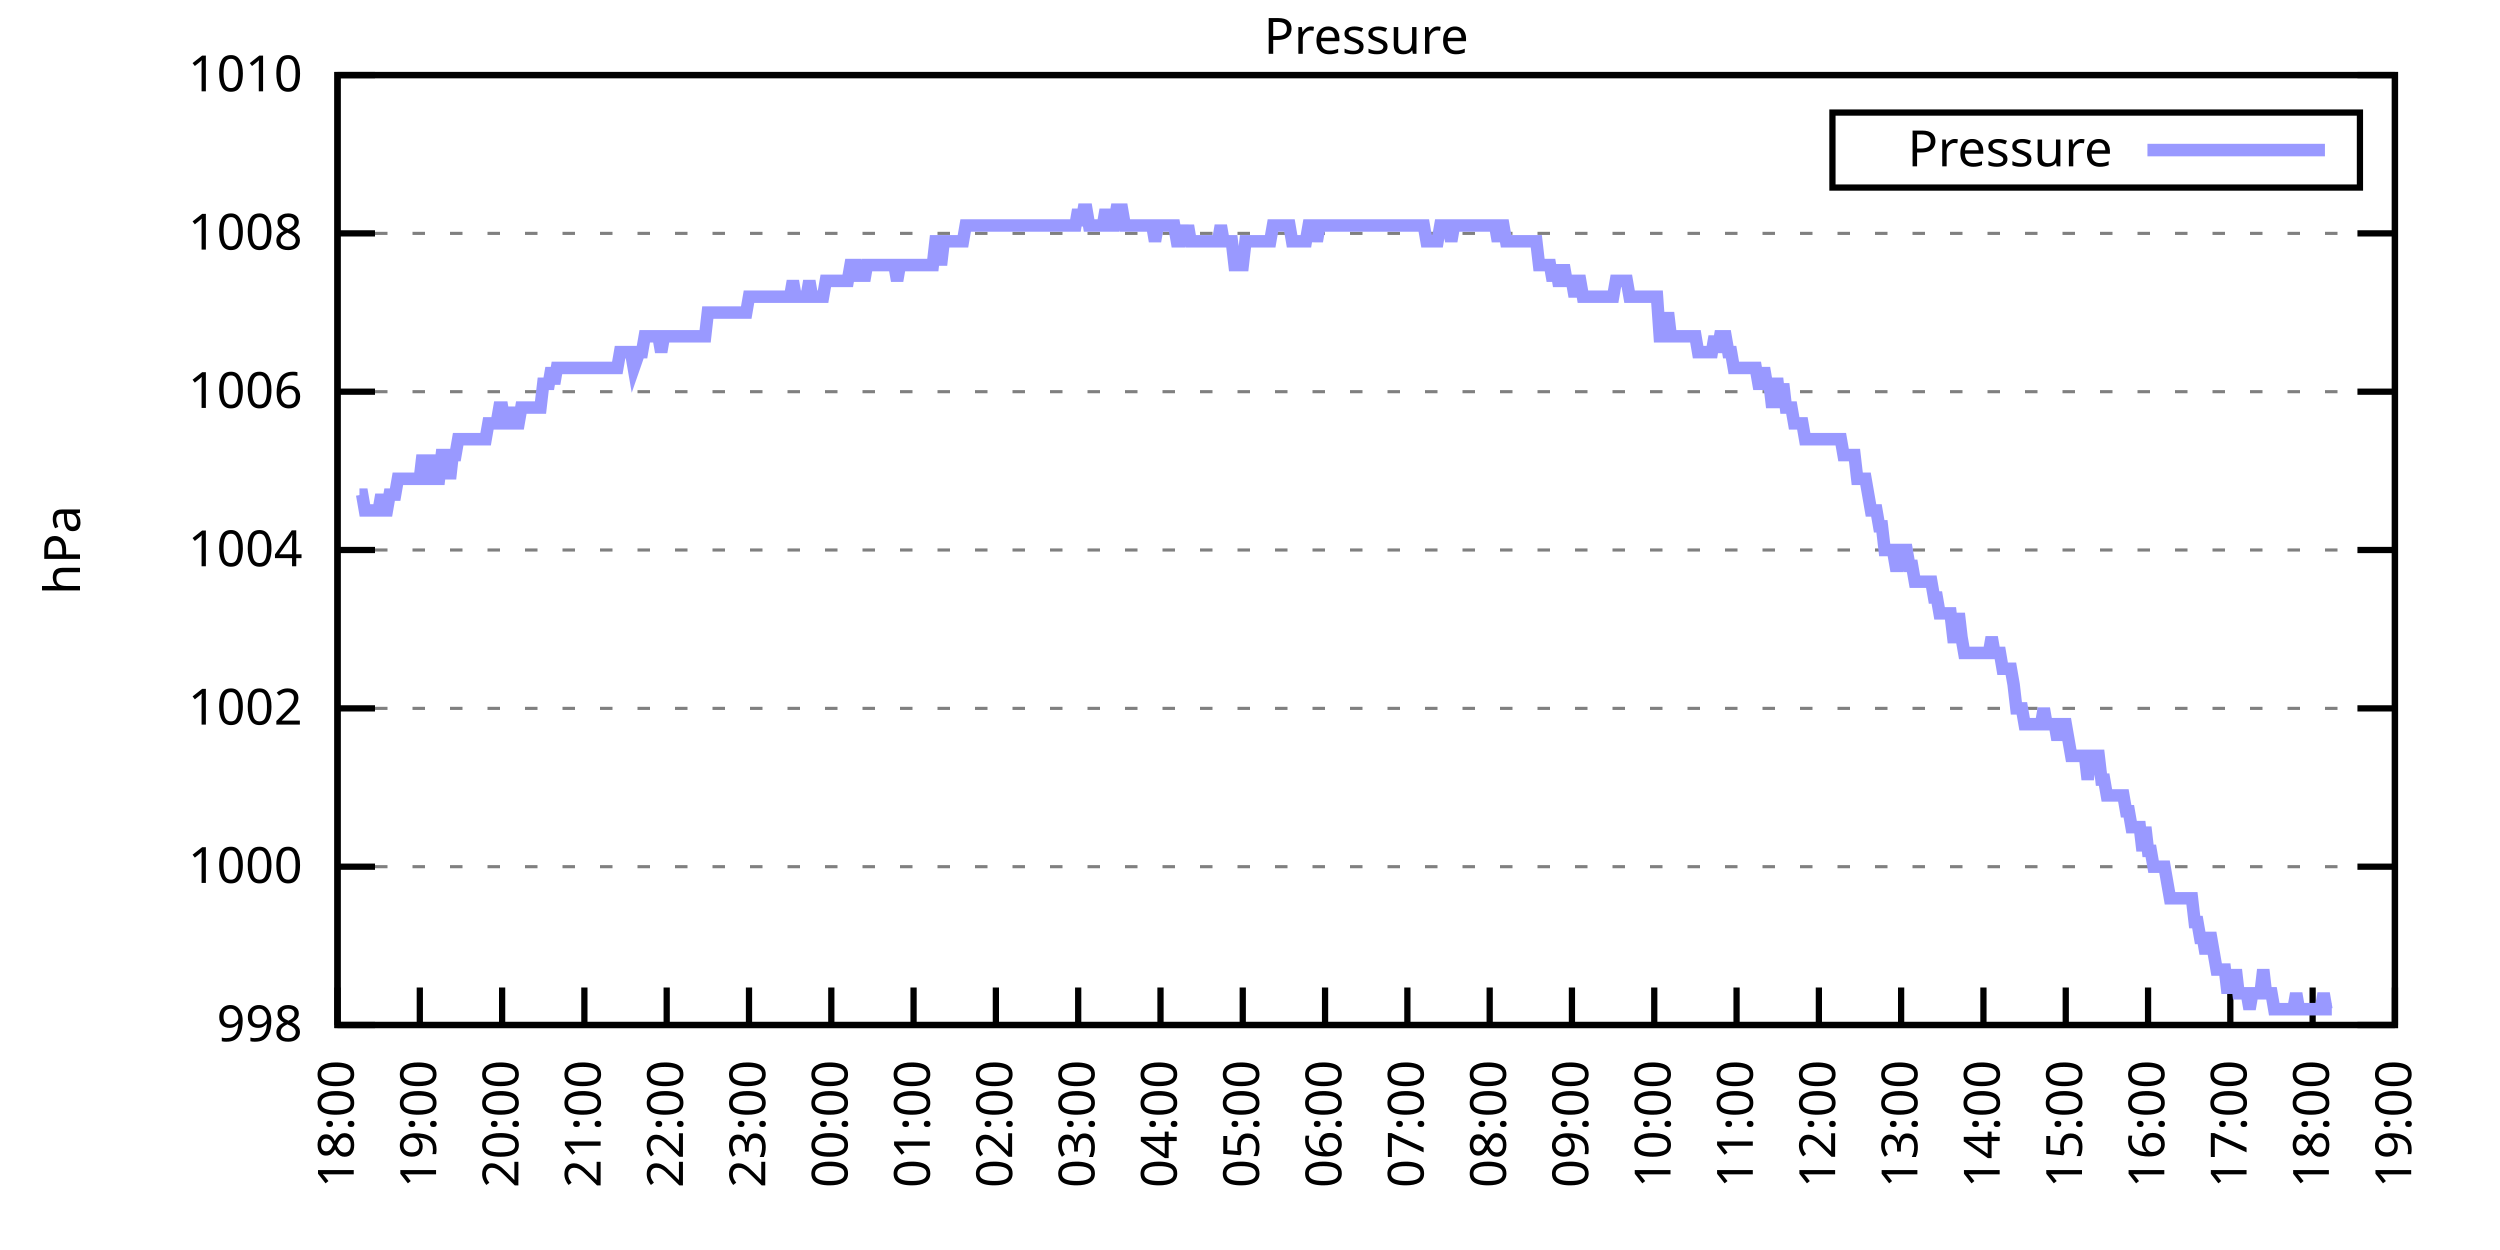
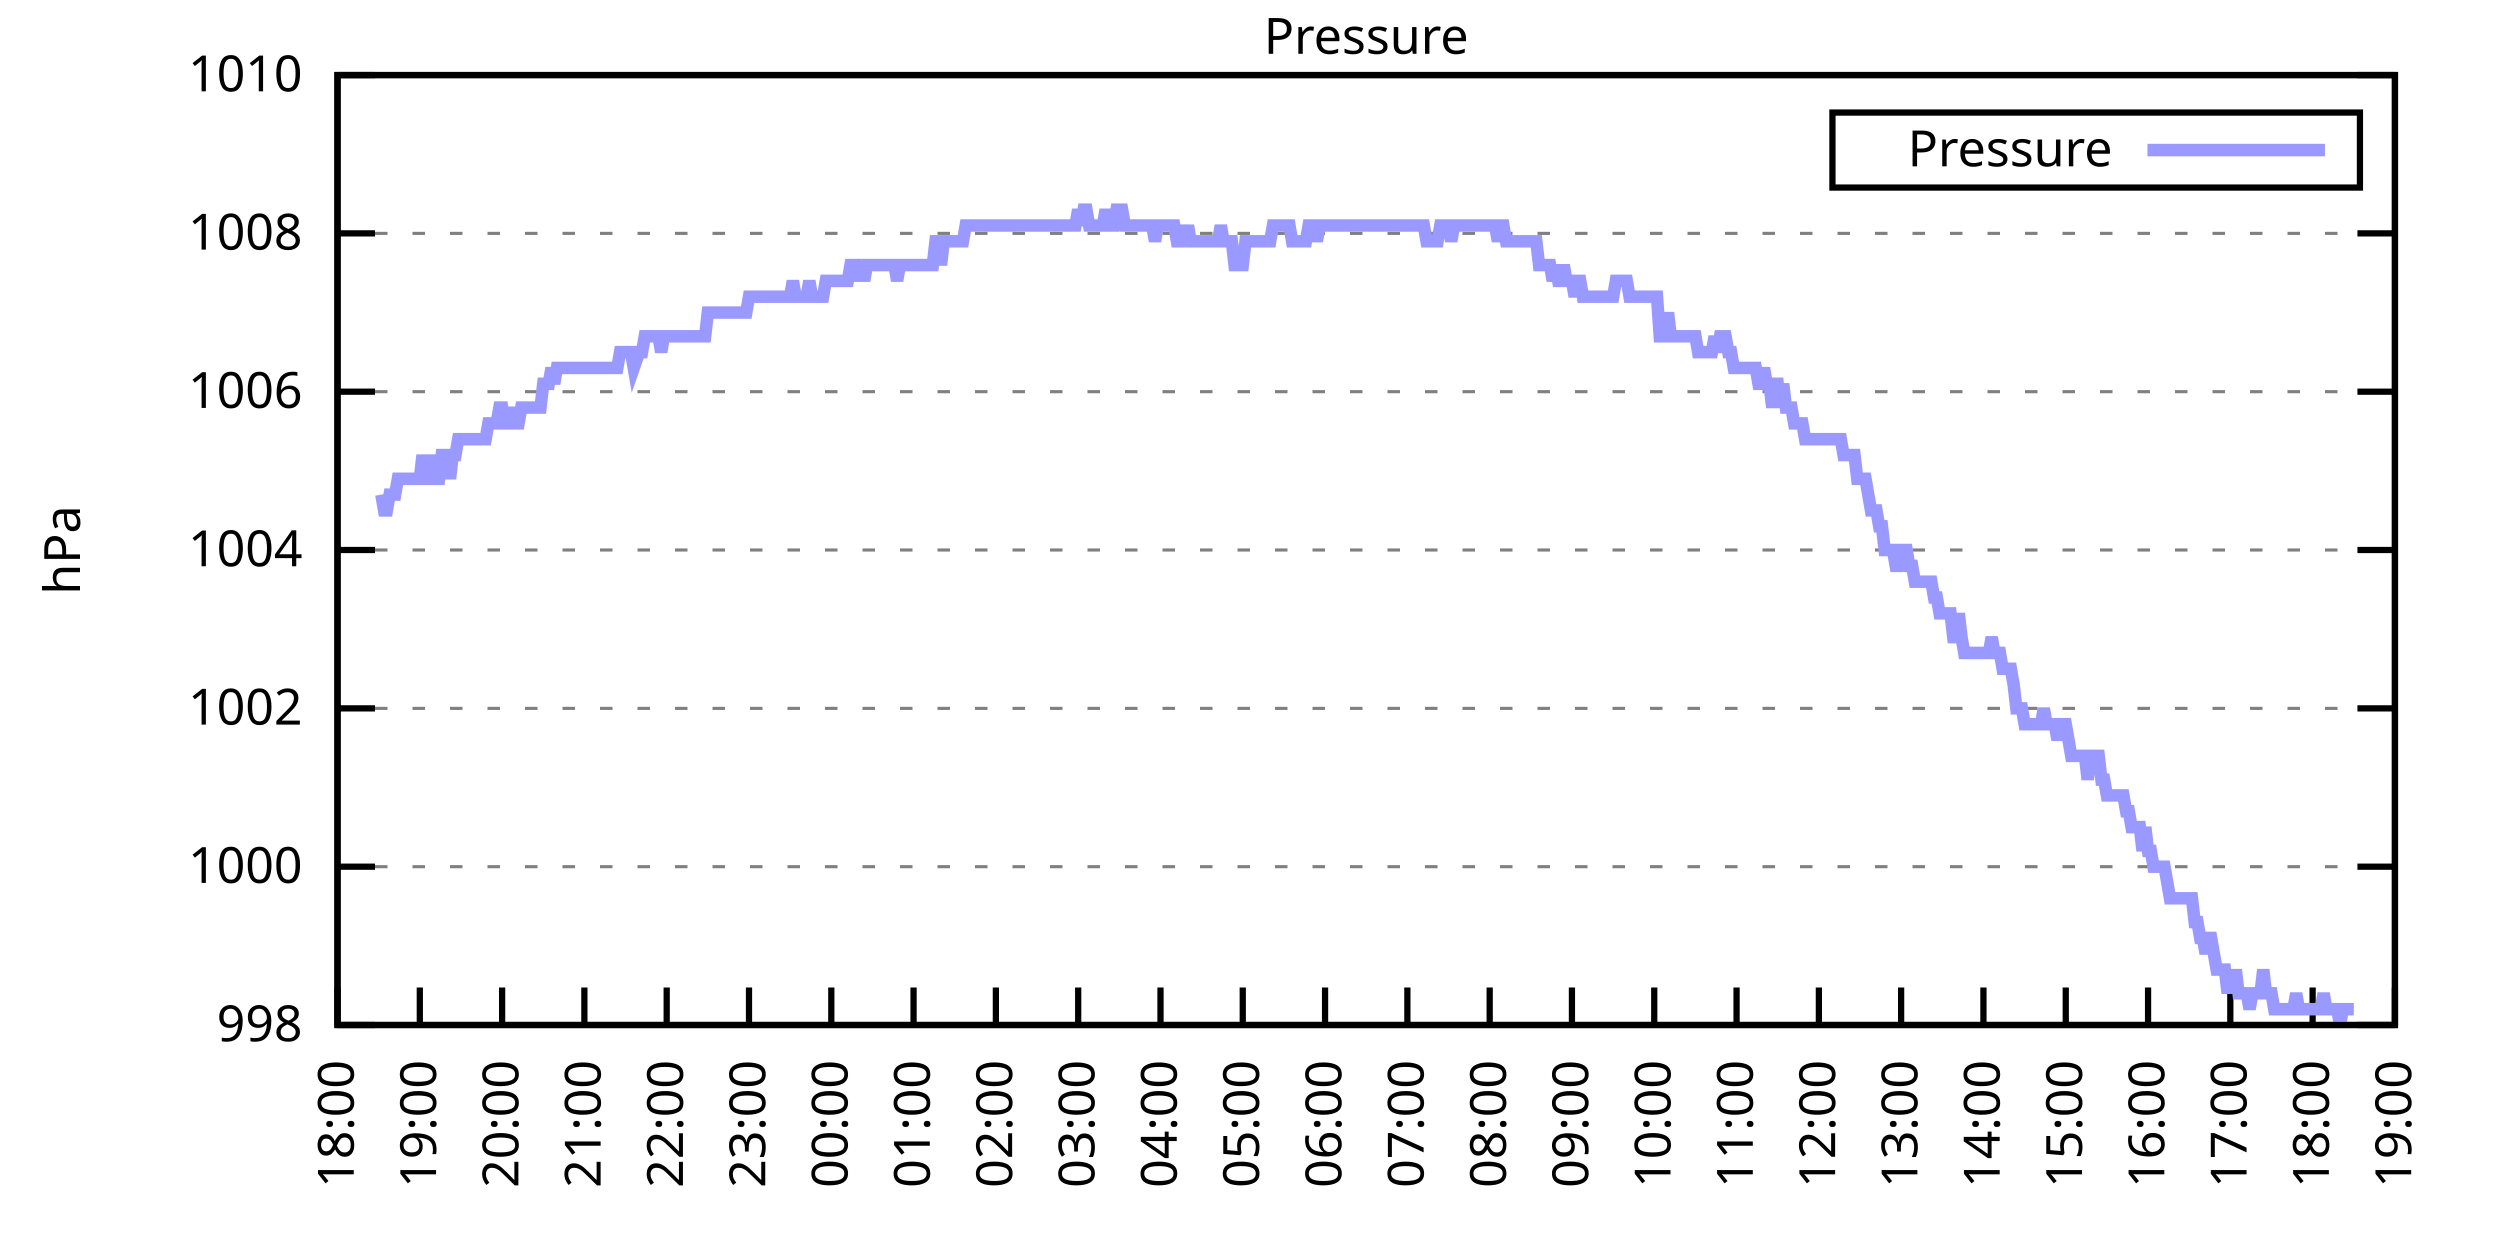
<svg xmlns="http://www.w3.org/2000/svg" xmlns:xlink="http://www.w3.org/1999/xlink" width="400" height="200" viewBox="0 0 400 200">
  <g id="gnuplot_canvas">
    <rect x="0" y="0" width="400" height="200" fill="none" />
    <defs>
      <circle id="gpDot" r="0.5" stroke-width="0.5" stroke="currentColor" />
      <path id="gpPt0" stroke-width="0.333" stroke="currentColor" d="M-1,0 h2 M0,-1 v2" />
      <path id="gpPt1" stroke-width="0.333" stroke="currentColor" d="M-1,-1 L1,1 M1,-1 L-1,1" />
      <path id="gpPt2" stroke-width="0.333" stroke="currentColor" d="M-1,0 L1,0 M0,-1 L0,1 M-1,-1 L1,1 M-1,1 L1,-1" />
      <rect id="gpPt3" stroke-width="0.333" stroke="currentColor" x="-1" y="-1" width="2" height="2" />
      <rect id="gpPt4" stroke-width="0.333" stroke="currentColor" fill="currentColor" x="-1" y="-1" width="2" height="2" />
      <circle id="gpPt5" stroke-width="0.333" stroke="currentColor" cx="0" cy="0" r="1" />
      <use xlink:href="#gpPt5" id="gpPt6" fill="currentColor" stroke="none" />
      <path id="gpPt7" stroke-width="0.333" stroke="currentColor" d="M0,-1.33 L-1.33,0.67 L1.33,0.67 z" />
      <use xlink:href="#gpPt7" id="gpPt8" fill="currentColor" stroke="none" />
      <use xlink:href="#gpPt7" id="gpPt9" stroke="currentColor" transform="rotate(180)" />
      <use xlink:href="#gpPt9" id="gpPt10" fill="currentColor" stroke="none" />
      <use xlink:href="#gpPt3" id="gpPt11" stroke="currentColor" transform="rotate(45)" />
      <use xlink:href="#gpPt11" id="gpPt12" fill="currentColor" stroke="none" />
      <path id="gpPt13" stroke-width="0.333" stroke="currentColor" d="M0,1.330 L1.265,0.411 L0.782,-1.067 L-0.782,-1.076 L-1.265,0.411 z" />
      <use xlink:href="#gpPt13" id="gpPt14" fill="currentColor" stroke="none" />
      <filter id="textbox" filterUnits="objectBoundingBox" x="0" y="0" height="1" width="1">
        <feFlood flood-color="white" flood-opacity="1" result="bgnd" />
        <feComposite in="SourceGraphic" in2="bgnd" operator="atop" />
      </filter>
      <filter id="greybox" filterUnits="objectBoundingBox" x="0" y="0" height="1" width="1">
        <feFlood flood-color="lightgrey" flood-opacity="1" result="grey" />
        <feComposite in="SourceGraphic" in2="grey" operator="atop" />
      </filter>
    </defs>
    <g fill="none" color="white" stroke="currentColor" stroke-width="1.00" stroke-linecap="butt" stroke-linejoin="miter">
</g>
    <g fill="none" color="black" stroke="currentColor" stroke-width="1.00" stroke-linecap="butt" stroke-linejoin="miter">
      <g stroke="none" shape-rendering="crispEdges">
        <polygon fill="rgb(255, 255, 255)" points="54.00,164.00 383.18,164.00 383.18,12.02 54.00,12.02 " />
      </g>
    </g>
    <g fill="none" color="black" stroke="currentColor" stroke-width="1.00" stroke-linecap="butt" stroke-linejoin="miter">
</g>
    <g fill="none" color="black" stroke="black" stroke-width="0.50" stroke-linecap="butt" stroke-linejoin="miter">
</g>
    <g fill="none" color="gray" stroke="currentColor" stroke-width="0.50" stroke-linecap="butt" stroke-linejoin="miter">
      <path stroke="gray" stroke-dasharray="2,4" class="gridline" d="M54.00,164.00 L383.19,164.00  " />
    </g>
    <g fill="none" color="gray" stroke="gray" stroke-width="1.00" stroke-linecap="butt" stroke-linejoin="miter">
</g>
    <g fill="none" color="black" stroke="currentColor" stroke-width="1.00" stroke-linecap="butt" stroke-linejoin="miter">
      <path stroke="black" d="M54.00,164.00 L60.00,164.00 M383.19,164.00 L377.19,164.00  " />
      <g transform="translate(48.40,166.60)" stroke="none" fill="black" font-family="Sans" font-size="8.00" text-anchor="end">
        <text>
          <tspan font-family="Sans"> 998</tspan>
        </text>
      </g>
    </g>
    <g fill="none" color="black" stroke="currentColor" stroke-width="1.00" stroke-linecap="butt" stroke-linejoin="miter">
</g>
    <g fill="none" color="black" stroke="black" stroke-width="0.50" stroke-linecap="butt" stroke-linejoin="miter">
</g>
    <g fill="none" color="gray" stroke="currentColor" stroke-width="0.50" stroke-linecap="butt" stroke-linejoin="miter">
      <path stroke="gray" stroke-dasharray="2,4" class="gridline" d="M54.00,138.67 L383.19,138.67  " />
    </g>
    <g fill="none" color="gray" stroke="gray" stroke-width="1.00" stroke-linecap="butt" stroke-linejoin="miter">
</g>
    <g fill="none" color="black" stroke="currentColor" stroke-width="1.00" stroke-linecap="butt" stroke-linejoin="miter">
      <path stroke="black" d="M54.00,138.67 L60.00,138.67 M383.19,138.67 L377.19,138.67  " />
      <g transform="translate(48.40,141.27)" stroke="none" fill="black" font-family="Sans" font-size="8.00" text-anchor="end">
        <text>
          <tspan font-family="Sans"> 1000</tspan>
        </text>
      </g>
    </g>
    <g fill="none" color="black" stroke="currentColor" stroke-width="1.00" stroke-linecap="butt" stroke-linejoin="miter">
</g>
    <g fill="none" color="black" stroke="black" stroke-width="0.50" stroke-linecap="butt" stroke-linejoin="miter">
</g>
    <g fill="none" color="gray" stroke="currentColor" stroke-width="0.50" stroke-linecap="butt" stroke-linejoin="miter">
      <path stroke="gray" stroke-dasharray="2,4" class="gridline" d="M54.00,113.34 L383.19,113.34  " />
    </g>
    <g fill="none" color="gray" stroke="gray" stroke-width="1.00" stroke-linecap="butt" stroke-linejoin="miter">
</g>
    <g fill="none" color="black" stroke="currentColor" stroke-width="1.00" stroke-linecap="butt" stroke-linejoin="miter">
      <path stroke="black" d="M54.00,113.34 L60.00,113.34 M383.19,113.34 L377.19,113.34  " />
      <g transform="translate(48.40,115.94)" stroke="none" fill="black" font-family="Sans" font-size="8.00" text-anchor="end">
        <text>
          <tspan font-family="Sans"> 1002</tspan>
        </text>
      </g>
    </g>
    <g fill="none" color="black" stroke="currentColor" stroke-width="1.00" stroke-linecap="butt" stroke-linejoin="miter">
</g>
    <g fill="none" color="black" stroke="black" stroke-width="0.50" stroke-linecap="butt" stroke-linejoin="miter">
</g>
    <g fill="none" color="gray" stroke="currentColor" stroke-width="0.50" stroke-linecap="butt" stroke-linejoin="miter">
      <path stroke="gray" stroke-dasharray="2,4" class="gridline" d="M54.00,88.00 L383.19,88.00  " />
    </g>
    <g fill="none" color="gray" stroke="gray" stroke-width="1.00" stroke-linecap="butt" stroke-linejoin="miter">
</g>
    <g fill="none" color="black" stroke="currentColor" stroke-width="1.00" stroke-linecap="butt" stroke-linejoin="miter">
      <path stroke="black" d="M54.00,88.00 L60.00,88.00 M383.19,88.00 L377.19,88.00  " />
      <g transform="translate(48.40,90.60)" stroke="none" fill="black" font-family="Sans" font-size="8.00" text-anchor="end">
        <text>
          <tspan font-family="Sans"> 1004</tspan>
        </text>
      </g>
    </g>
    <g fill="none" color="black" stroke="currentColor" stroke-width="1.00" stroke-linecap="butt" stroke-linejoin="miter">
</g>
    <g fill="none" color="black" stroke="black" stroke-width="0.50" stroke-linecap="butt" stroke-linejoin="miter">
</g>
    <g fill="none" color="gray" stroke="currentColor" stroke-width="0.50" stroke-linecap="butt" stroke-linejoin="miter">
      <path stroke="gray" stroke-dasharray="2,4" class="gridline" d="M54.00,62.67 L383.19,62.67  " />
    </g>
    <g fill="none" color="gray" stroke="gray" stroke-width="1.00" stroke-linecap="butt" stroke-linejoin="miter">
</g>
    <g fill="none" color="black" stroke="currentColor" stroke-width="1.00" stroke-linecap="butt" stroke-linejoin="miter">
      <path stroke="black" d="M54.00,62.67 L60.00,62.67 M383.19,62.67 L377.19,62.67  " />
      <g transform="translate(48.40,65.27)" stroke="none" fill="black" font-family="Sans" font-size="8.00" text-anchor="end">
        <text>
          <tspan font-family="Sans"> 1006</tspan>
        </text>
      </g>
    </g>
    <g fill="none" color="black" stroke="currentColor" stroke-width="1.00" stroke-linecap="butt" stroke-linejoin="miter">
</g>
    <g fill="none" color="black" stroke="black" stroke-width="0.50" stroke-linecap="butt" stroke-linejoin="miter">
</g>
    <g fill="none" color="gray" stroke="currentColor" stroke-width="0.50" stroke-linecap="butt" stroke-linejoin="miter">
      <path stroke="gray" stroke-dasharray="2,4" class="gridline" d="M54.00,37.34 L383.19,37.34  " />
    </g>
    <g fill="none" color="gray" stroke="gray" stroke-width="1.00" stroke-linecap="butt" stroke-linejoin="miter">
</g>
    <g fill="none" color="black" stroke="currentColor" stroke-width="1.00" stroke-linecap="butt" stroke-linejoin="miter">
      <path stroke="black" d="M54.00,37.34 L60.00,37.34 M383.19,37.34 L377.19,37.34  " />
      <g transform="translate(48.40,39.94)" stroke="none" fill="black" font-family="Sans" font-size="8.00" text-anchor="end">
        <text>
          <tspan font-family="Sans"> 1008</tspan>
        </text>
      </g>
    </g>
    <g fill="none" color="black" stroke="currentColor" stroke-width="1.00" stroke-linecap="butt" stroke-linejoin="miter">
</g>
    <g fill="none" color="black" stroke="black" stroke-width="0.50" stroke-linecap="butt" stroke-linejoin="miter">
</g>
    <g fill="none" color="gray" stroke="currentColor" stroke-width="0.50" stroke-linecap="butt" stroke-linejoin="miter">
      <path stroke="gray" stroke-dasharray="2,4" class="gridline" d="M54.00,12.01 L383.19,12.01  " />
    </g>
    <g fill="none" color="gray" stroke="gray" stroke-width="1.00" stroke-linecap="butt" stroke-linejoin="miter">
</g>
    <g fill="none" color="black" stroke="currentColor" stroke-width="1.00" stroke-linecap="butt" stroke-linejoin="miter">
      <path stroke="black" d="M54.00,12.01 L60.00,12.01 M383.19,12.01 L377.19,12.01  " />
      <g transform="translate(48.40,14.61)" stroke="none" fill="black" font-family="Sans" font-size="8.00" text-anchor="end">
        <text>
          <tspan font-family="Sans"> 1010</tspan>
        </text>
      </g>
    </g>
    <g fill="none" color="black" stroke="currentColor" stroke-width="1.00" stroke-linecap="butt" stroke-linejoin="miter">
      <path stroke="black" d="M54.00,164.00 L54.00,158.00  " />
      <g transform="translate(56.60,169.60) rotate(270.00)" stroke="none" fill="black" font-family="Sans" font-size="8.00" text-anchor="end">
        <text>
          <tspan font-family="Sans">18:00</tspan>
        </text>
      </g>
    </g>
    <g fill="none" color="black" stroke="currentColor" stroke-width="1.00" stroke-linecap="butt" stroke-linejoin="miter">
      <path stroke="black" d="M67.17,164.00 L67.17,158.00  " />
      <g transform="translate(69.77,169.60) rotate(270.00)" stroke="none" fill="black" font-family="Sans" font-size="8.00" text-anchor="end">
        <text>
          <tspan font-family="Sans">19:00</tspan>
        </text>
      </g>
    </g>
    <g fill="none" color="black" stroke="currentColor" stroke-width="1.00" stroke-linecap="butt" stroke-linejoin="miter">
      <path stroke="black" d="M80.34,164.00 L80.34,158.00  " />
      <g transform="translate(82.94,169.60) rotate(270.00)" stroke="none" fill="black" font-family="Sans" font-size="8.00" text-anchor="end">
        <text>
          <tspan font-family="Sans">20:00</tspan>
        </text>
      </g>
    </g>
    <g fill="none" color="black" stroke="currentColor" stroke-width="1.00" stroke-linecap="butt" stroke-linejoin="miter">
      <path stroke="black" d="M93.50,164.00 L93.50,158.00  " />
      <g transform="translate(96.10,169.60) rotate(270.00)" stroke="none" fill="black" font-family="Sans" font-size="8.00" text-anchor="end">
        <text>
          <tspan font-family="Sans">21:00</tspan>
        </text>
      </g>
    </g>
    <g fill="none" color="black" stroke="currentColor" stroke-width="1.00" stroke-linecap="butt" stroke-linejoin="miter">
      <path stroke="black" d="M106.67,164.00 L106.67,158.00  " />
      <g transform="translate(109.27,169.60) rotate(270.00)" stroke="none" fill="black" font-family="Sans" font-size="8.00" text-anchor="end">
        <text>
          <tspan font-family="Sans">22:00</tspan>
        </text>
      </g>
    </g>
    <g fill="none" color="black" stroke="currentColor" stroke-width="1.00" stroke-linecap="butt" stroke-linejoin="miter">
      <path stroke="black" d="M119.84,164.00 L119.84,158.00  " />
      <g transform="translate(122.44,169.60) rotate(270.00)" stroke="none" fill="black" font-family="Sans" font-size="8.00" text-anchor="end">
        <text>
          <tspan font-family="Sans">23:00</tspan>
        </text>
      </g>
    </g>
    <g fill="none" color="black" stroke="currentColor" stroke-width="1.00" stroke-linecap="butt" stroke-linejoin="miter">
      <path stroke="black" d="M133.01,164.00 L133.01,158.00  " />
      <g transform="translate(135.61,169.60) rotate(270.00)" stroke="none" fill="black" font-family="Sans" font-size="8.00" text-anchor="end">
        <text>
          <tspan font-family="Sans">00:00</tspan>
        </text>
      </g>
    </g>
    <g fill="none" color="black" stroke="currentColor" stroke-width="1.00" stroke-linecap="butt" stroke-linejoin="miter">
      <path stroke="black" d="M146.17,164.00 L146.17,158.00  " />
      <g transform="translate(148.77,169.60) rotate(270.00)" stroke="none" fill="black" font-family="Sans" font-size="8.00" text-anchor="end">
        <text>
          <tspan font-family="Sans">01:00</tspan>
        </text>
      </g>
    </g>
    <g fill="none" color="black" stroke="currentColor" stroke-width="1.00" stroke-linecap="butt" stroke-linejoin="miter">
      <path stroke="black" d="M159.34,164.00 L159.34,158.00  " />
      <g transform="translate(161.94,169.60) rotate(270.00)" stroke="none" fill="black" font-family="Sans" font-size="8.00" text-anchor="end">
        <text>
          <tspan font-family="Sans">02:00</tspan>
        </text>
      </g>
    </g>
    <g fill="none" color="black" stroke="currentColor" stroke-width="1.00" stroke-linecap="butt" stroke-linejoin="miter">
      <path stroke="black" d="M172.51,164.00 L172.51,158.00  " />
      <g transform="translate(175.11,169.60) rotate(270.00)" stroke="none" fill="black" font-family="Sans" font-size="8.00" text-anchor="end">
        <text>
          <tspan font-family="Sans">03:00</tspan>
        </text>
      </g>
    </g>
    <g fill="none" color="black" stroke="currentColor" stroke-width="1.00" stroke-linecap="butt" stroke-linejoin="miter">
      <path stroke="black" d="M185.68,164.00 L185.68,158.00  " />
      <g transform="translate(188.28,169.60) rotate(270.00)" stroke="none" fill="black" font-family="Sans" font-size="8.00" text-anchor="end">
        <text>
          <tspan font-family="Sans">04:00</tspan>
        </text>
      </g>
    </g>
    <g fill="none" color="black" stroke="currentColor" stroke-width="1.00" stroke-linecap="butt" stroke-linejoin="miter">
      <path stroke="black" d="M198.84,164.00 L198.84,158.00  " />
      <g transform="translate(201.44,169.60) rotate(270.00)" stroke="none" fill="black" font-family="Sans" font-size="8.00" text-anchor="end">
        <text>
          <tspan font-family="Sans">05:00</tspan>
        </text>
      </g>
    </g>
    <g fill="none" color="black" stroke="currentColor" stroke-width="1.00" stroke-linecap="butt" stroke-linejoin="miter">
      <path stroke="black" d="M212.01,164.00 L212.01,158.00  " />
      <g transform="translate(214.61,169.60) rotate(270.00)" stroke="none" fill="black" font-family="Sans" font-size="8.00" text-anchor="end">
        <text>
          <tspan font-family="Sans">06:00</tspan>
        </text>
      </g>
    </g>
    <g fill="none" color="black" stroke="currentColor" stroke-width="1.00" stroke-linecap="butt" stroke-linejoin="miter">
      <path stroke="black" d="M225.18,164.00 L225.18,158.00  " />
      <g transform="translate(227.78,169.60) rotate(270.00)" stroke="none" fill="black" font-family="Sans" font-size="8.00" text-anchor="end">
        <text>
          <tspan font-family="Sans">07:00</tspan>
        </text>
      </g>
    </g>
    <g fill="none" color="black" stroke="currentColor" stroke-width="1.00" stroke-linecap="butt" stroke-linejoin="miter">
      <path stroke="black" d="M238.35,164.00 L238.35,158.00  " />
      <g transform="translate(240.95,169.60) rotate(270.00)" stroke="none" fill="black" font-family="Sans" font-size="8.00" text-anchor="end">
        <text>
          <tspan font-family="Sans">08:00</tspan>
        </text>
      </g>
    </g>
    <g fill="none" color="black" stroke="currentColor" stroke-width="1.00" stroke-linecap="butt" stroke-linejoin="miter">
      <path stroke="black" d="M251.51,164.00 L251.51,158.00  " />
      <g transform="translate(254.11,169.60) rotate(270.00)" stroke="none" fill="black" font-family="Sans" font-size="8.00" text-anchor="end">
        <text>
          <tspan font-family="Sans">09:00</tspan>
        </text>
      </g>
    </g>
    <g fill="none" color="black" stroke="currentColor" stroke-width="1.00" stroke-linecap="butt" stroke-linejoin="miter">
      <path stroke="black" d="M264.68,164.00 L264.68,158.00  " />
      <g transform="translate(267.28,169.60) rotate(270.00)" stroke="none" fill="black" font-family="Sans" font-size="8.00" text-anchor="end">
        <text>
          <tspan font-family="Sans">10:00</tspan>
        </text>
      </g>
    </g>
    <g fill="none" color="black" stroke="currentColor" stroke-width="1.00" stroke-linecap="butt" stroke-linejoin="miter">
      <path stroke="black" d="M277.85,164.00 L277.85,158.00  " />
      <g transform="translate(280.45,169.60) rotate(270.00)" stroke="none" fill="black" font-family="Sans" font-size="8.00" text-anchor="end">
        <text>
          <tspan font-family="Sans">11:00</tspan>
        </text>
      </g>
    </g>
    <g fill="none" color="black" stroke="currentColor" stroke-width="1.00" stroke-linecap="butt" stroke-linejoin="miter">
      <path stroke="black" d="M291.02,164.00 L291.02,158.00  " />
      <g transform="translate(293.62,169.60) rotate(270.00)" stroke="none" fill="black" font-family="Sans" font-size="8.00" text-anchor="end">
        <text>
          <tspan font-family="Sans">12:00</tspan>
        </text>
      </g>
    </g>
    <g fill="none" color="black" stroke="currentColor" stroke-width="1.00" stroke-linecap="butt" stroke-linejoin="miter">
      <path stroke="black" d="M304.18,164.00 L304.18,158.00  " />
      <g transform="translate(306.78,169.60) rotate(270.00)" stroke="none" fill="black" font-family="Sans" font-size="8.00" text-anchor="end">
        <text>
          <tspan font-family="Sans">13:00</tspan>
        </text>
      </g>
    </g>
    <g fill="none" color="black" stroke="currentColor" stroke-width="1.00" stroke-linecap="butt" stroke-linejoin="miter">
      <path stroke="black" d="M317.35,164.00 L317.35,158.00  " />
      <g transform="translate(319.95,169.60) rotate(270.00)" stroke="none" fill="black" font-family="Sans" font-size="8.00" text-anchor="end">
        <text>
          <tspan font-family="Sans">14:00</tspan>
        </text>
      </g>
    </g>
    <g fill="none" color="black" stroke="currentColor" stroke-width="1.00" stroke-linecap="butt" stroke-linejoin="miter">
      <path stroke="black" d="M330.52,164.00 L330.52,158.00  " />
      <g transform="translate(333.12,169.60) rotate(270.00)" stroke="none" fill="black" font-family="Sans" font-size="8.00" text-anchor="end">
        <text>
          <tspan font-family="Sans">15:00</tspan>
        </text>
      </g>
    </g>
    <g fill="none" color="black" stroke="currentColor" stroke-width="1.00" stroke-linecap="butt" stroke-linejoin="miter">
      <path stroke="black" d="M343.69,164.00 L343.69,158.00  " />
      <g transform="translate(346.29,169.60) rotate(270.00)" stroke="none" fill="black" font-family="Sans" font-size="8.00" text-anchor="end">
        <text>
          <tspan font-family="Sans">16:00</tspan>
        </text>
      </g>
    </g>
    <g fill="none" color="black" stroke="currentColor" stroke-width="1.00" stroke-linecap="butt" stroke-linejoin="miter">
      <path stroke="black" d="M356.85,164.00 L356.85,158.00  " />
      <g transform="translate(359.45,169.60) rotate(270.00)" stroke="none" fill="black" font-family="Sans" font-size="8.00" text-anchor="end">
        <text>
          <tspan font-family="Sans">17:00</tspan>
        </text>
      </g>
    </g>
    <g fill="none" color="black" stroke="currentColor" stroke-width="1.00" stroke-linecap="butt" stroke-linejoin="miter">
      <path stroke="black" d="M370.02,164.00 L370.02,158.00  " />
      <g transform="translate(372.62,169.60) rotate(270.00)" stroke="none" fill="black" font-family="Sans" font-size="8.00" text-anchor="end">
        <text>
          <tspan font-family="Sans">18:00</tspan>
        </text>
      </g>
    </g>
    <g fill="none" color="black" stroke="currentColor" stroke-width="1.00" stroke-linecap="butt" stroke-linejoin="miter">
      <path stroke="black" d="M383.19,164.00 L383.19,158.00  " />
      <g transform="translate(385.79,169.60) rotate(270.00)" stroke="none" fill="black" font-family="Sans" font-size="8.00" text-anchor="end">
        <text>
          <tspan font-family="Sans">19:00</tspan>
        </text>
      </g>
    </g>
    <g fill="none" color="black" stroke="currentColor" stroke-width="1.00" stroke-linecap="butt" stroke-linejoin="miter">
</g>
    <g fill="none" color="black" stroke="currentColor" stroke-width="1.00" stroke-linecap="butt" stroke-linejoin="miter">
      <path stroke="black" d="M54.00,12.01 L54.00,164.00 L383.19,164.00 L383.19,12.01 L54.00,12.01 Z  " />
    </g>
    <g fill="none" color="black" stroke="currentColor" stroke-width="1.00" stroke-linecap="butt" stroke-linejoin="miter">
</g>
    <g fill="none" color="black" stroke="currentColor" stroke-width="1.00" stroke-linecap="butt" stroke-linejoin="miter">
      <path stroke="black" d="M293.19,30.01 L293.19,18.01 L377.59,18.01 L377.59,30.01 L293.19,30.01 Z  " />
    </g>
    <g id="Pressure_plot_1">
      <g fill="none" color="white" stroke="black" stroke-width="2.00" stroke-linecap="butt" stroke-linejoin="miter">
</g>
      <g fill="none" color="black" stroke="currentColor" stroke-width="2.00" stroke-linecap="butt" stroke-linejoin="miter">
        <g transform="translate(337.99,26.61)" stroke="none" fill="black" font-family="Sans" font-size="8.00" text-anchor="end">
          <text>
            <tspan font-family="Sans">Pressure</tspan>
          </text>
        </g>
      </g>
      <g fill="none" color="black" stroke="currentColor" stroke-width="2.00" stroke-linecap="butt" stroke-linejoin="miter">
-         <path stroke="rgb(153, 153, 255)" d="M343.59,24.01 L371.99,24.01 M57.51,79.14 L57.95,79.14 L58.39,81.67 L58.83,81.67 L59.27,81.67 L59.71,81.67   L60.14,81.67 L60.58,81.67 L61.02,79.14 L61.46,81.67 L61.90,81.67 L62.34,79.14 L62.78,79.14 L63.22,79.14   L63.66,76.61 L64.10,76.61 L64.53,76.61 L64.97,76.61 L65.41,76.61 L65.85,76.61 L66.29,76.61 L66.73,76.61   L67.17,76.61 L67.61,72.81 L68.05,76.61 L68.48,76.61 L68.92,72.81 L69.36,76.61 L69.80,76.61 L70.24,76.61   L70.68,72.81 L71.12,72.81 L71.56,72.81 L72.00,76.61 L72.43,72.81 L72.87,72.81 L73.31,70.27 L73.75,70.27   L74.19,70.27 L74.63,70.27 L75.07,70.27 L75.51,70.27 L75.95,70.27 L76.38,70.27 L76.82,70.27 L77.26,70.27   L77.70,70.27 L78.14,67.74 L78.58,67.74 L79.02,67.74 L79.46,67.74 L79.90,65.21 L80.34,65.21 L80.77,67.74   L81.21,67.74 L81.65,67.74 L82.09,65.21 L82.53,67.74 L82.97,67.74 L83.41,65.21 L83.85,65.21 L84.29,65.21   L84.72,65.21 L85.16,65.21 L85.60,65.21 L86.04,65.21 L86.48,65.21 L86.92,61.41 L87.36,61.41 L87.80,61.41   L88.24,58.87 L88.67,61.41 L89.11,58.87 L89.55,58.87 L89.99,58.87 L90.43,58.87 L90.87,58.87 L91.31,58.87   L91.75,58.87 L92.19,58.87 L92.62,58.87 L93.06,58.87 L93.50,58.87 L93.94,58.87 L94.38,58.87 L94.82,58.87   L95.26,58.87 L95.70,58.87 L96.14,58.87 L96.58,58.87 L97.01,58.87 L97.45,58.87 L97.89,58.87 L98.33,58.87   L98.77,58.87 L99.21,56.34 L99.65,56.34 L100.09,56.34 L100.53,56.34 L100.96,56.34 L101.40,58.87 L102.28,56.34   L102.72,56.34 L103.16,53.81 L103.60,53.81 L104.04,53.81 L104.48,53.81 L104.91,53.81 L105.35,53.81 L105.79,56.34   L106.23,53.81 L106.67,53.81 L107.11,53.81 L107.55,53.81 L107.99,53.81 L108.43,53.81 L108.87,53.81 L109.30,53.81   L109.74,53.81 L110.18,53.81 L110.62,53.81 L111.06,53.81 L111.50,53.81 L111.94,53.81 L112.38,53.81 L112.82,53.81   L113.25,50.01 L113.69,50.01 L114.13,50.01 L114.57,50.01 L115.01,50.01 L115.45,50.01 L115.89,50.01 L116.33,50.01   L116.77,50.01 L117.20,50.01 L117.64,50.01 L118.08,50.01 L118.52,50.01 L118.96,50.01 L119.40,50.01 L119.84,47.47   L120.28,47.47 L120.72,47.47 L121.15,47.47 L121.59,47.47 L122.03,47.47 L122.47,47.47 L122.91,47.47 L123.35,47.47   L123.79,47.47 L124.23,47.47 L124.67,47.47 L125.11,47.47 L125.54,47.47 L125.98,47.47 L126.42,47.47 L126.86,44.94   L127.30,47.47 L127.74,47.47 L128.18,47.47 L128.62,47.47 L129.06,47.47 L129.49,44.94 L129.93,47.47 L130.37,47.47   L130.81,47.47 L131.25,47.47 L131.69,47.47 L132.13,44.94 L132.57,44.94 L133.01,44.94 L133.44,44.94 L133.88,44.94   L134.32,44.94 L134.76,44.94 L135.20,44.94 L135.64,44.94 L136.08,42.41 L136.52,42.41 L136.96,42.41 L137.39,44.94   L137.83,42.41 L138.27,44.94 L138.71,42.41 L139.15,42.41 L139.59,42.41 L140.03,42.41 L140.47,42.41 L140.91,42.41   L141.35,42.41 L141.78,42.41 L142.22,42.41 L142.66,42.41 L143.10,42.41 L143.54,44.94 L143.98,42.41 L144.42,42.41   L144.86,42.41 L145.30,42.41 L145.73,42.41 L146.17,42.41 L146.61,42.41 L147.05,42.41 L147.49,42.41 L147.93,42.41   L148.37,42.41 L148.81,42.41 L149.25,42.41 L149.68,38.61 L150.12,38.61 L150.56,42.41 L151.00,38.61 L151.44,38.61   L151.88,38.61 L152.32,38.61 L152.76,38.61 L153.20,38.61 L153.63,38.61 L154.07,38.61 L154.51,36.08 L154.95,36.08   L155.39,36.08 L155.83,36.08 L156.27,36.08 L156.71,36.08 L157.15,36.08 L157.59,36.08 L158.02,36.08 L158.46,36.08   L158.90,36.08 L159.34,36.08 L159.78,36.08 L160.22,36.08 L160.66,36.08 L161.10,36.08 L161.54,36.08 L161.97,36.08   L162.41,36.08 L162.85,36.08 L163.29,36.08 L163.73,36.08 L164.17,36.08 L164.61,36.08 L165.05,36.08 L165.49,36.08   L165.92,36.08 L166.36,36.08 L166.80,36.08 L167.24,36.08 L167.68,36.08 L168.12,36.08 L168.56,36.08 L169.00,36.08   L169.44,36.08 L169.87,36.08 L170.31,36.08 L170.75,36.08 L171.19,36.08 L171.63,36.08 L172.07,36.08 L172.51,33.54   L172.95,36.08 L173.39,33.54 L173.83,33.54 L174.26,36.08 L174.70,36.08 L175.14,36.08 L175.58,36.08 L176.02,36.08   L176.46,36.08 L176.90,33.54 L177.34,36.08 L177.78,36.08 L178.21,36.08 L178.65,33.54 L179.09,33.54 L179.53,33.54   L179.97,36.08 L180.41,36.08 L180.85,36.08 L181.29,36.08 L181.73,36.08 L182.16,36.08 L182.60,36.08 L183.04,36.08   L183.48,36.08 L183.92,36.08 L184.36,36.08 L184.80,38.61 L185.24,36.08 L185.68,36.08 L186.11,36.08 L186.55,36.08   L186.99,36.08 L187.43,36.08 L187.87,36.08 L188.31,38.61 L188.75,38.61 L189.19,36.08 L189.63,38.61 L190.07,36.08   L190.50,38.61 L190.94,38.61 L191.38,38.61 L191.82,38.61 L192.26,38.61 L192.70,38.61 L193.14,38.61 L193.58,38.61   L194.02,38.61 L194.45,38.61 L194.89,38.61 L195.33,36.08 L195.77,38.61 L196.21,38.61 L196.65,38.61 L197.09,38.61   L197.53,42.41 L197.97,42.41 L198.40,42.41 L198.84,42.41 L199.28,38.61 L199.72,38.61 L200.16,38.61 L200.60,38.61   L201.04,38.61 L201.48,38.61 L201.92,38.61 L202.35,38.61 L202.79,38.61 L203.23,38.61 L203.67,36.08 L204.11,36.08   L204.55,36.08 L204.99,36.08 L205.43,36.08 L205.87,36.08 L206.31,36.08 L206.74,38.61 L207.18,38.61 L207.62,38.61   L208.06,38.61 L208.50,38.61 L208.94,38.61 L209.38,36.08 L209.82,36.08 L210.26,36.08 L210.69,38.61 L211.13,36.08   L211.57,36.08 L212.01,36.08 L212.45,36.08 L212.89,36.08 L213.33,36.08 L213.77,36.08 L214.21,36.08 L214.64,36.08   L215.08,36.08 L215.52,36.08 L215.96,36.08 L216.40,36.08 L216.84,36.08 L217.28,36.08 L217.72,36.08 L218.16,36.08   L218.60,36.08 L219.03,36.08 L219.47,36.08 L219.91,36.08 L220.35,36.08 L220.79,36.08 L221.23,36.08 L221.67,36.08   L222.11,36.08 L222.55,36.08 L222.98,36.08 L223.42,36.08 L223.86,36.08 L224.30,36.08 L224.74,36.08 L225.18,36.08   L225.62,36.08 L226.06,36.08 L226.50,36.08 L226.93,36.08 L227.37,36.08 L227.81,36.08 L228.25,38.61 L228.69,38.61   L229.13,38.61 L229.57,38.61 L230.01,38.61 L230.45,36.08 L230.88,36.08 L231.32,36.08 L231.76,36.08 L232.20,38.61   L232.64,36.08 L233.08,36.08 L233.52,36.08 L233.96,36.08 L234.40,36.08 L234.84,36.08 L235.27,36.08 L235.71,36.08   L236.15,36.08 L236.59,36.08 L237.03,36.08 L237.47,36.08 L237.91,36.08 L238.35,36.08 L238.79,36.08 L239.22,36.08   L239.66,38.61 L240.10,36.08 L240.54,36.08 L240.98,38.61 L241.42,38.61 L241.86,38.61 L242.30,38.61 L242.74,38.61   L243.17,38.61 L243.61,38.61 L244.05,38.61 L244.49,38.61 L244.93,38.61 L245.37,38.61 L245.81,38.61 L246.25,42.41   L246.69,42.41 L247.12,42.41 L247.56,42.41 L248.00,42.41 L248.44,44.94 L248.88,42.41 L249.32,44.94 L249.76,44.94   L250.20,42.41 L250.64,44.94 L251.08,44.94 L251.51,44.94 L251.95,47.47 L252.39,44.94 L252.83,44.94 L253.27,47.47   L253.71,47.47 L254.15,47.47 L254.59,47.47 L255.03,47.47 L255.46,47.47 L255.90,47.47 L256.34,47.47 L256.78,47.47   L257.22,47.47 L257.66,47.47 L258.10,47.47 L258.54,44.94 L258.98,44.94 L259.41,44.94 L259.85,44.94 L260.29,44.94   L260.73,47.47 L261.17,47.47 L261.61,47.47 L262.05,47.47 L262.49,47.47 L262.93,47.47 L263.36,47.47 L263.80,47.47   L264.24,47.47 L264.68,47.47 L265.12,47.47 L265.56,53.81 L266.00,53.81 L266.44,53.81 L266.88,50.01 L267.32,53.81   L267.75,53.81 L268.19,53.81 L268.63,53.81 L269.07,53.81 L269.51,53.81 L269.95,53.81 L270.39,53.81 L270.83,53.81   L271.27,53.81 L271.70,56.34 L272.14,56.34 L272.58,56.34 L273.02,56.34 L273.46,56.34 L273.90,56.34 L274.34,53.81   L274.78,56.34 L275.22,53.81 L275.65,53.81 L276.09,53.81 L276.53,56.34 L276.97,56.34 L277.41,58.87 L277.85,58.87   L278.29,58.87 L278.73,58.87 L279.17,58.87 L279.60,58.87 L280.04,58.87 L280.48,58.87 L280.92,58.87 L281.36,61.41   L281.80,61.41 L282.24,58.87 L282.68,61.41 L283.12,61.41 L283.56,65.21 L283.99,61.41 L284.43,61.41 L284.87,65.21   L285.31,61.41 L285.75,65.21 L286.19,65.21 L286.63,65.21 L287.07,67.74 L287.51,67.74 L287.94,67.74 L288.38,67.74   L288.82,70.27 L289.26,70.27 L289.70,70.27 L290.14,70.27 L290.58,70.27 L291.02,70.27 L291.46,70.27 L291.89,70.27   L292.33,70.27 L292.77,70.27 L293.21,70.27 L293.65,70.27 L294.09,70.27 L294.53,70.27 L294.97,72.81 L295.41,72.81   L295.84,72.81 L296.28,72.81 L296.72,72.81 L297.16,76.61 L297.60,76.61 L298.04,76.61 L298.48,76.61 L298.92,79.14   L299.36,81.67 L299.80,81.67 L300.23,81.67 L300.67,84.21 L301.11,84.21 L301.55,88.00 L301.99,88.00 L302.43,88.00   L302.87,88.00 L303.31,90.54 L303.75,90.54 L304.18,88.00 L304.62,88.00 L305.06,88.00 L305.50,90.54 L305.94,90.54   L306.38,93.07 L306.82,93.07 L307.26,93.07 L307.70,93.07 L308.13,93.07 L308.57,93.07 L309.01,93.07 L309.45,95.60   L309.89,95.60 L310.33,98.14 L310.77,98.14 L311.21,98.14 L311.65,98.14 L312.08,98.14 L312.52,101.94 L312.96,101.94   L313.40,98.14 L313.84,101.94 L314.28,104.47 L314.72,104.47 L315.16,104.47 L315.60,104.47 L316.04,104.47 L316.47,104.47   L316.91,104.47 L317.35,104.47 L317.79,104.47 L318.23,104.47 L318.67,101.94 L319.11,104.47 L319.55,104.47 L319.99,104.47   L320.42,107.00 L320.86,107.00 L321.30,107.00 L321.74,107.00 L322.18,109.54 L322.62,113.34 L323.06,113.34 L323.50,113.34   L323.94,115.87 L324.37,115.87 L324.81,115.87 L325.25,115.87 L325.69,115.87 L326.13,115.87 L326.57,115.87 L327.01,113.34   L327.45,115.87 L327.89,115.87 L328.33,115.87 L328.76,115.87 L329.20,118.40 L329.64,115.87 L330.08,115.87 L330.52,115.87   L330.96,118.40 L331.40,120.94 L331.84,120.94 L332.28,120.94 L332.71,120.94 L333.15,120.94 L333.59,120.94 L334.03,124.74   L334.47,120.94 L334.91,120.94 L335.35,120.94 L335.79,120.94 L336.23,124.74 L336.66,124.74 L337.10,127.27 L337.54,127.27   L337.98,127.27 L338.42,127.27 L338.86,127.27 L339.30,127.27 L339.74,127.27 L340.18,129.80 L340.61,129.80 L341.05,132.34   L341.49,132.34 L341.93,132.34 L342.37,132.34 L342.81,136.14 L343.25,132.34 L343.69,136.14 L344.13,136.14 L344.57,138.67   L345.00,138.67 L345.44,138.67 L345.88,138.67 L346.32,138.67 L346.76,141.20 L347.20,143.73 L347.64,143.73 L348.08,143.73   L348.52,143.73 L348.95,143.73 L349.39,143.73 L349.83,143.73 L350.27,143.73 L350.71,143.73 L351.15,147.53 L351.59,147.53   L352.03,150.07 L352.47,150.07 L352.90,152.60 L353.34,150.07 L353.78,150.07 L354.22,152.60 L354.66,155.13 L355.10,155.13   L355.54,155.13 L355.98,155.13 L356.42,158.93 L356.85,155.13 L357.29,158.93 L357.73,155.13 L358.17,158.93 L358.61,158.93   L359.05,158.93 L359.49,158.93 L359.93,161.47 L360.37,158.93 L360.81,158.93 L361.24,158.93 L361.68,158.93 L362.12,155.13   L362.56,158.93 L363.00,158.93 L363.44,158.93 L363.88,161.47 L364.32,161.47 L364.76,161.47 L365.19,161.47 L365.63,161.47   L366.07,161.47 L366.51,161.47 L366.95,161.47 L367.39,158.93 L367.83,161.47 L368.27,161.47 L368.71,161.47 L369.14,161.47   L369.58,161.47 L370.02,161.47 L370.46,161.47 L370.90,161.47 L371.34,161.47 L371.78,158.93 L372.22,161.47 L372.66,161.47   L373.09,161.47  " />
+         <path stroke="rgb(153, 153, 255)" d="M343.59,24.01 L371.99,24.01 M61.02,79.14 L61.46,81.67 L61.90,81.67 L62.34,79.14 L62.78,79.14 L63.22,79.14   L63.66,76.61 L64.10,76.61 L64.53,76.61 L64.97,76.61 L65.41,76.61 L65.85,76.61 L66.29,76.61 L66.73,76.61   L67.17,76.61 L67.61,72.81 L68.05,76.61 L68.48,76.61 L68.92,72.81 L69.36,76.61 L69.80,76.61 L70.24,76.61   L70.68,72.81 L71.12,72.81 L71.56,72.81 L72.00,76.61 L72.43,72.81 L72.87,72.81 L73.31,70.27 L73.75,70.27   L74.19,70.27 L74.63,70.27 L75.07,70.27 L75.51,70.27 L75.95,70.27 L76.38,70.27 L76.82,70.27 L77.26,70.27   L77.70,70.27 L78.14,67.74 L78.58,67.74 L79.02,67.74 L79.46,67.74 L79.90,65.21 L80.34,65.21 L80.77,67.74   L81.21,67.74 L81.65,67.74 L82.09,65.21 L82.53,67.74 L82.97,67.74 L83.41,65.21 L83.85,65.21 L84.29,65.21   L84.72,65.21 L85.16,65.21 L85.60,65.21 L86.04,65.21 L86.48,65.21 L86.92,61.41 L87.36,61.41 L87.80,61.41   L88.24,58.87 L88.67,61.41 L89.11,58.87 L89.55,58.87 L89.99,58.87 L90.43,58.87 L90.87,58.87 L91.31,58.87   L91.75,58.87 L92.19,58.87 L92.62,58.87 L93.06,58.87 L93.50,58.87 L93.94,58.87 L94.38,58.87 L94.82,58.87   L95.26,58.87 L95.70,58.87 L96.14,58.87 L96.58,58.87 L97.01,58.87 L97.45,58.87 L97.89,58.87 L98.33,58.87   L98.77,58.87 L99.21,56.34 L99.65,56.34 L100.09,56.34 L100.53,56.34 L100.96,56.34 L101.40,58.87 L102.28,56.34   L102.72,56.34 L103.16,53.81 L103.60,53.81 L104.04,53.81 L104.48,53.81 L104.91,53.81 L105.35,53.81 L105.79,56.34   L106.23,53.81 L106.67,53.81 L107.11,53.81 L107.55,53.81 L107.99,53.81 L108.43,53.81 L108.87,53.81 L109.30,53.81   L109.74,53.81 L110.18,53.81 L110.62,53.81 L111.06,53.81 L111.50,53.81 L111.94,53.81 L112.38,53.81 L112.82,53.81   L113.25,50.01 L113.69,50.01 L114.13,50.01 L114.57,50.01 L115.01,50.01 L115.45,50.01 L115.89,50.01 L116.33,50.01   L116.77,50.01 L117.20,50.01 L117.64,50.01 L118.08,50.01 L118.52,50.01 L118.96,50.01 L119.40,50.01 L119.84,47.47   L120.28,47.47 L120.72,47.47 L121.15,47.47 L121.59,47.47 L122.03,47.47 L122.47,47.47 L122.91,47.47 L123.35,47.47   L123.79,47.47 L124.23,47.47 L124.67,47.47 L125.11,47.47 L125.54,47.47 L125.98,47.47 L126.42,47.47 L126.86,44.94   L127.30,47.47 L127.74,47.47 L128.18,47.47 L128.62,47.47 L129.06,47.47 L129.49,44.94 L129.93,47.47 L130.37,47.47   L130.81,47.47 L131.25,47.47 L131.69,47.47 L132.13,44.94 L132.57,44.94 L133.01,44.94 L133.44,44.94 L133.88,44.94   L134.32,44.94 L134.76,44.94 L135.20,44.94 L135.64,44.94 L136.08,42.41 L136.52,42.41 L136.96,42.41 L137.39,44.94   L137.83,42.41 L138.27,44.94 L138.71,42.41 L139.15,42.41 L139.59,42.41 L140.03,42.41 L140.47,42.41 L140.91,42.41   L141.35,42.41 L141.78,42.41 L142.22,42.41 L142.66,42.41 L143.10,42.41 L143.54,44.94 L143.98,42.41 L144.42,42.41   L144.86,42.41 L145.30,42.41 L145.73,42.41 L146.17,42.41 L146.61,42.41 L147.05,42.41 L147.49,42.41 L147.93,42.41   L148.37,42.41 L148.81,42.41 L149.25,42.41 L149.68,38.61 L150.12,38.61 L150.56,42.41 L151.00,38.61 L151.44,38.61   L151.88,38.61 L152.32,38.61 L152.76,38.61 L153.20,38.61 L153.63,38.61 L154.07,38.61 L154.51,36.08 L154.95,36.08   L155.39,36.08 L155.83,36.08 L156.27,36.08 L156.71,36.08 L157.15,36.08 L157.59,36.08 L158.02,36.08 L158.46,36.08   L158.90,36.08 L159.34,36.08 L159.78,36.08 L160.22,36.08 L160.66,36.08 L161.10,36.08 L161.54,36.08 L161.97,36.08   L162.41,36.08 L162.85,36.08 L163.29,36.08 L163.73,36.08 L164.17,36.08 L164.61,36.08 L165.05,36.08 L165.49,36.08   L165.92,36.08 L166.36,36.08 L166.80,36.08 L167.24,36.08 L167.68,36.08 L168.12,36.08 L168.56,36.08 L169.00,36.08   L169.44,36.08 L169.87,36.08 L170.31,36.08 L170.75,36.08 L171.19,36.08 L171.63,36.08 L172.07,36.08 L172.51,33.54   L172.95,36.08 L173.39,33.54 L173.83,33.54 L174.26,36.08 L174.70,36.08 L175.14,36.08 L175.58,36.08 L176.02,36.08   L176.46,36.08 L176.90,33.54 L177.34,36.08 L177.78,36.08 L178.21,36.08 L178.65,33.54 L179.09,33.54 L179.53,33.54   L179.97,36.08 L180.41,36.08 L180.85,36.08 L181.29,36.08 L181.73,36.08 L182.16,36.08 L182.60,36.08 L183.04,36.08   L183.48,36.08 L183.92,36.08 L184.36,36.08 L184.80,38.61 L185.24,36.08 L185.68,36.08 L186.11,36.08 L186.55,36.08   L186.99,36.08 L187.43,36.08 L187.87,36.08 L188.31,38.61 L188.75,38.61 L189.19,36.08 L189.63,38.61 L190.07,36.08   L190.50,38.61 L190.94,38.61 L191.38,38.61 L191.82,38.61 L192.26,38.61 L192.70,38.61 L193.14,38.61 L193.58,38.61   L194.02,38.61 L194.45,38.61 L194.89,38.61 L195.33,36.08 L195.77,38.61 L196.21,38.61 L196.65,38.61 L197.09,38.61   L197.53,42.41 L197.97,42.41 L198.40,42.41 L198.84,42.41 L199.28,38.61 L199.72,38.61 L200.16,38.61 L200.60,38.61   L201.04,38.61 L201.48,38.61 L201.92,38.61 L202.35,38.61 L202.79,38.61 L203.23,38.61 L203.67,36.08 L204.11,36.08   L204.55,36.08 L204.99,36.08 L205.43,36.08 L205.87,36.08 L206.31,36.08 L206.74,38.61 L207.18,38.61 L207.62,38.61   L208.06,38.61 L208.50,38.61 L208.94,38.61 L209.38,36.08 L209.82,36.08 L210.26,36.08 L210.69,38.61 L211.13,36.08   L211.57,36.08 L212.01,36.08 L212.45,36.08 L212.89,36.08 L213.33,36.08 L213.77,36.08 L214.21,36.08 L214.64,36.08   L215.08,36.08 L215.52,36.08 L215.96,36.08 L216.40,36.08 L216.84,36.08 L217.28,36.08 L217.72,36.08 L218.16,36.08   L218.60,36.08 L219.03,36.08 L219.47,36.08 L219.91,36.08 L220.35,36.08 L220.79,36.08 L221.23,36.08 L221.67,36.08   L222.11,36.08 L222.55,36.08 L222.98,36.08 L223.42,36.08 L223.86,36.08 L224.30,36.08 L224.74,36.08 L225.18,36.08   L225.62,36.08 L226.06,36.08 L226.50,36.08 L226.93,36.08 L227.37,36.08 L227.81,36.08 L228.25,38.61 L228.69,38.61   L229.13,38.61 L229.57,38.61 L230.01,38.61 L230.45,36.08 L230.88,36.08 L231.32,36.08 L231.76,36.08 L232.20,38.61   L232.64,36.08 L233.08,36.08 L233.52,36.08 L233.96,36.08 L234.40,36.08 L234.84,36.08 L235.27,36.08 L235.71,36.08   L236.15,36.08 L236.59,36.08 L237.03,36.08 L237.47,36.08 L237.91,36.08 L238.35,36.08 L238.79,36.08 L239.22,36.08   L239.66,38.61 L240.10,36.08 L240.54,36.08 L240.98,38.61 L241.42,38.61 L241.86,38.61 L242.30,38.61 L242.74,38.61   L243.17,38.61 L243.61,38.61 L244.05,38.61 L244.49,38.61 L244.93,38.61 L245.37,38.61 L245.81,38.61 L246.25,42.41   L246.69,42.41 L247.12,42.41 L247.56,42.41 L248.00,42.41 L248.44,44.94 L248.88,42.41 L249.32,44.94 L249.76,44.94   L250.20,42.41 L250.64,44.94 L251.08,44.94 L251.51,44.94 L251.95,47.47 L252.39,44.94 L252.83,44.94 L253.27,47.47   L253.71,47.47 L254.15,47.47 L254.59,47.47 L255.03,47.47 L255.46,47.47 L255.90,47.47 L256.34,47.47 L256.78,47.47   L257.22,47.47 L257.66,47.47 L258.10,47.47 L258.54,44.94 L258.98,44.94 L259.41,44.94 L259.85,44.94 L260.29,44.94   L260.73,47.47 L261.17,47.47 L261.61,47.47 L262.05,47.47 L262.49,47.47 L262.93,47.47 L263.36,47.47 L263.80,47.47   L264.24,47.47 L264.68,47.47 L265.12,47.47 L265.56,53.81 L266.00,53.81 L266.44,53.81 L266.88,50.01 L267.32,53.81   L267.75,53.81 L268.19,53.81 L268.63,53.81 L269.07,53.81 L269.51,53.81 L269.95,53.81 L270.39,53.81 L270.83,53.81   L271.27,53.81 L271.70,56.34 L272.14,56.34 L272.58,56.34 L273.02,56.34 L273.46,56.34 L273.90,56.34 L274.34,53.81   L274.78,56.34 L275.22,53.81 L275.65,53.81 L276.09,53.81 L276.53,56.34 L276.97,56.34 L277.41,58.87 L277.85,58.87   L278.29,58.87 L278.73,58.87 L279.17,58.87 L279.60,58.87 L280.04,58.87 L280.48,58.87 L280.92,58.87 L281.36,61.41   L281.80,61.41 L282.24,58.87 L282.68,61.41 L283.12,61.41 L283.56,65.21 L283.99,61.41 L284.43,61.41 L284.87,65.21   L285.31,61.41 L285.75,65.21 L286.19,65.21 L286.63,65.21 L287.07,67.74 L287.51,67.74 L287.94,67.74 L288.38,67.74   L288.82,70.27 L289.26,70.27 L289.70,70.27 L290.14,70.27 L290.58,70.27 L291.02,70.27 L291.46,70.27 L291.89,70.27   L292.33,70.27 L292.77,70.27 L293.21,70.27 L293.65,70.27 L294.09,70.27 L294.53,70.27 L294.97,72.81 L295.41,72.81   L295.84,72.81 L296.28,72.81 L296.72,72.81 L297.16,76.61 L297.60,76.61 L298.04,76.61 L298.48,76.61 L298.92,79.14   L299.36,81.67 L299.80,81.67 L300.23,81.67 L300.67,84.21 L301.11,84.21 L301.55,88.00 L301.99,88.00 L302.43,88.00   L302.87,88.00 L303.31,90.54 L303.75,90.54 L304.18,88.00 L304.62,88.00 L305.06,88.00 L305.50,90.54 L305.94,90.54   L306.38,93.07 L306.82,93.07 L307.26,93.07 L307.70,93.07 L308.13,93.07 L308.57,93.07 L309.01,93.07 L309.45,95.60   L309.89,95.60 L310.33,98.14 L310.77,98.14 L311.21,98.14 L311.65,98.14 L312.08,98.14 L312.52,101.94 L312.96,101.94   L313.40,98.14 L313.84,101.94 L314.28,104.47 L314.72,104.47 L315.16,104.47 L315.60,104.47 L316.04,104.47 L316.47,104.47   L316.91,104.47 L317.35,104.47 L317.79,104.47 L318.23,104.47 L318.67,101.94 L319.11,104.47 L319.55,104.47 L319.99,104.47   L320.42,107.00 L320.86,107.00 L321.30,107.00 L321.74,107.00 L322.18,109.54 L322.62,113.34 L323.06,113.34 L323.50,113.34   L323.94,115.87 L324.37,115.87 L324.81,115.87 L325.25,115.87 L325.69,115.87 L326.13,115.87 L326.57,115.87 L327.01,113.34   L327.45,115.87 L327.89,115.87 L328.33,115.87 L328.76,115.87 L329.20,118.40 L329.64,115.87 L330.08,115.87 L330.52,115.87   L330.96,118.40 L331.40,120.94 L331.84,120.94 L332.28,120.94 L332.71,120.94 L333.15,120.94 L333.59,120.94 L334.03,124.74   L334.47,120.94 L334.91,120.94 L335.35,120.94 L335.79,120.94 L336.23,124.74 L336.66,124.74 L337.10,127.27 L337.54,127.27   L337.98,127.27 L338.42,127.27 L338.86,127.27 L339.30,127.27 L339.74,127.27 L340.18,129.80 L340.61,129.80 L341.05,132.34   L341.49,132.34 L341.93,132.34 L342.37,132.34 L342.81,136.14 L343.25,132.34 L343.69,136.14 L344.13,136.14 L344.57,138.67   L345.00,138.67 L345.44,138.67 L345.88,138.67 L346.32,138.67 L346.76,141.20 L347.20,143.73 L347.64,143.73 L348.08,143.73   L348.52,143.73 L348.95,143.73 L349.39,143.73 L349.83,143.73 L350.27,143.73 L350.71,143.73 L351.15,147.53 L351.59,147.53   L352.03,150.07 L352.47,150.07 L352.90,152.60 L353.34,150.07 L353.78,150.07 L354.22,152.60 L354.66,155.13 L355.10,155.13   L355.54,155.13 L355.98,155.13 L356.42,158.93 L356.85,155.13 L357.29,158.93 L357.73,155.13 L358.17,158.93 L358.61,158.93   L359.05,158.93 L359.49,158.93 L359.93,161.47 L360.37,158.93 L360.81,158.93 L361.24,158.93 L361.68,158.93 L362.12,155.13   L362.56,158.93 L363.00,158.93 L363.44,158.93 L363.88,161.47 L364.32,161.47 L364.76,161.47 L365.19,161.47 L365.63,161.47   L366.07,161.47 L366.51,161.47 L366.95,161.47 L367.39,158.93 L367.83,161.47 L368.27,161.47 L368.71,161.47 L369.14,161.47   L369.58,161.47 L370.02,161.47 L370.46,161.47 L370.90,161.47 L371.34,161.47 L371.78,158.93 L372.22,161.47 L372.66,161.47   L373.09,161.47 L373.53,161.47 L373.97,161.47 L374.41,164.00 L374.85,161.47 L375.29,161.47 L375.73,161.47 L376.17,161.47   L376.61,161.47  " />
      </g>
    </g>
    <g fill="none" color="black" stroke="currentColor" stroke-width="2.00" stroke-linecap="butt" stroke-linejoin="miter">
</g>
    <g fill="none" color="black" stroke="black" stroke-width="1.00" stroke-linecap="butt" stroke-linejoin="miter">
</g>
    <g fill="none" color="black" stroke="currentColor" stroke-width="1.00" stroke-linecap="butt" stroke-linejoin="miter">
      <path stroke="black" d="M54.00,12.01 L54.00,164.00 L383.19,164.00 L383.19,12.01 L54.00,12.01 Z  " />
      <g transform="translate(12.80,88.01) rotate(270.00)" stroke="none" fill="black" font-family="Sans" font-size="8.00" text-anchor="middle">
        <text>
          <tspan font-family="Sans">hPa</tspan>
        </text>
      </g>
    </g>
    <g fill="none" color="black" stroke="currentColor" stroke-width="1.00" stroke-linecap="butt" stroke-linejoin="miter">
</g>
    <g fill="none" color="black" stroke="currentColor" stroke-width="1.00" stroke-linecap="butt" stroke-linejoin="miter">
      <g transform="translate(218.59,8.61)" stroke="none" fill="black" font-family="Sans" font-size="8.00" text-anchor="middle">
        <text>
          <tspan font-family="Sans">Pressure</tspan>
        </text>
      </g>
    </g>
    <g fill="none" color="black" stroke="currentColor" stroke-width="1.00" stroke-linecap="butt" stroke-linejoin="miter">
</g>
  </g>
</svg>
